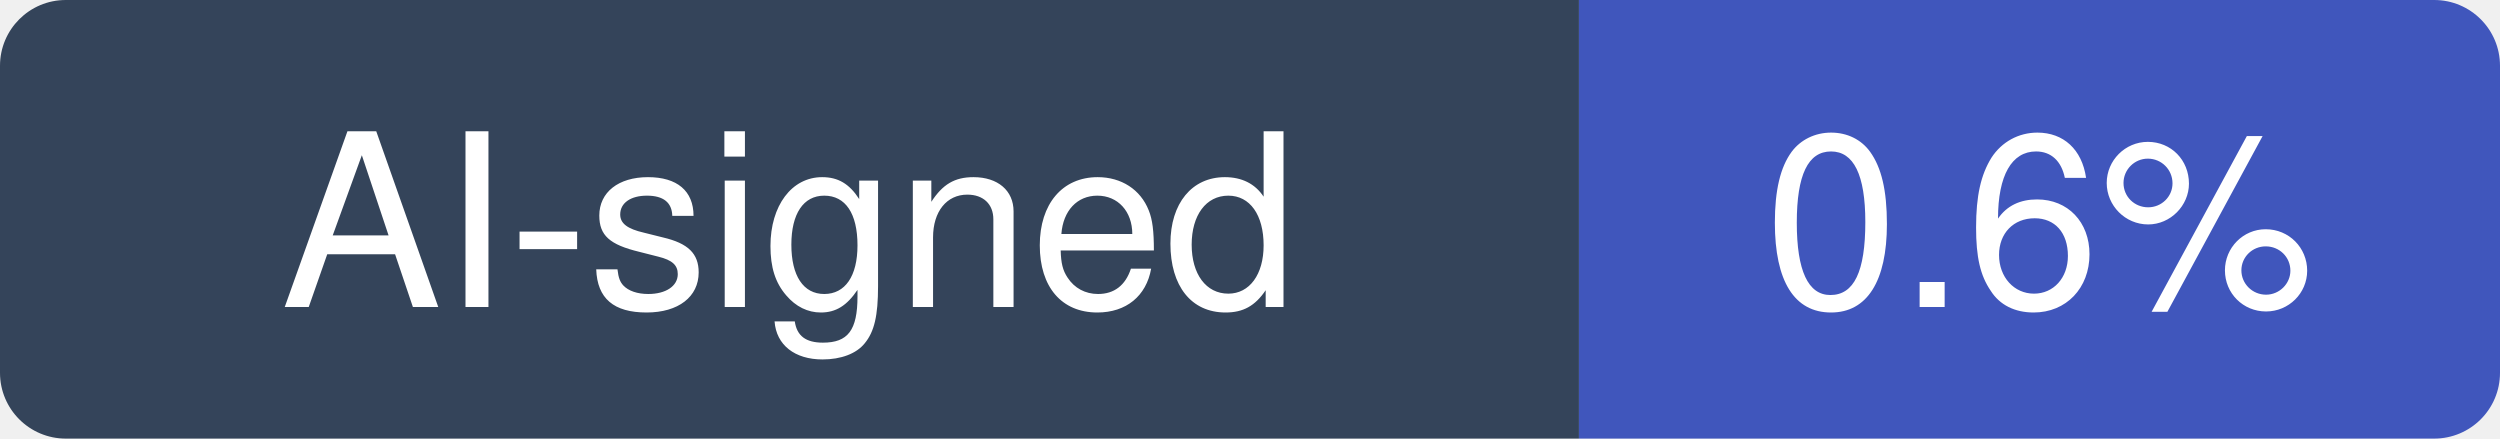
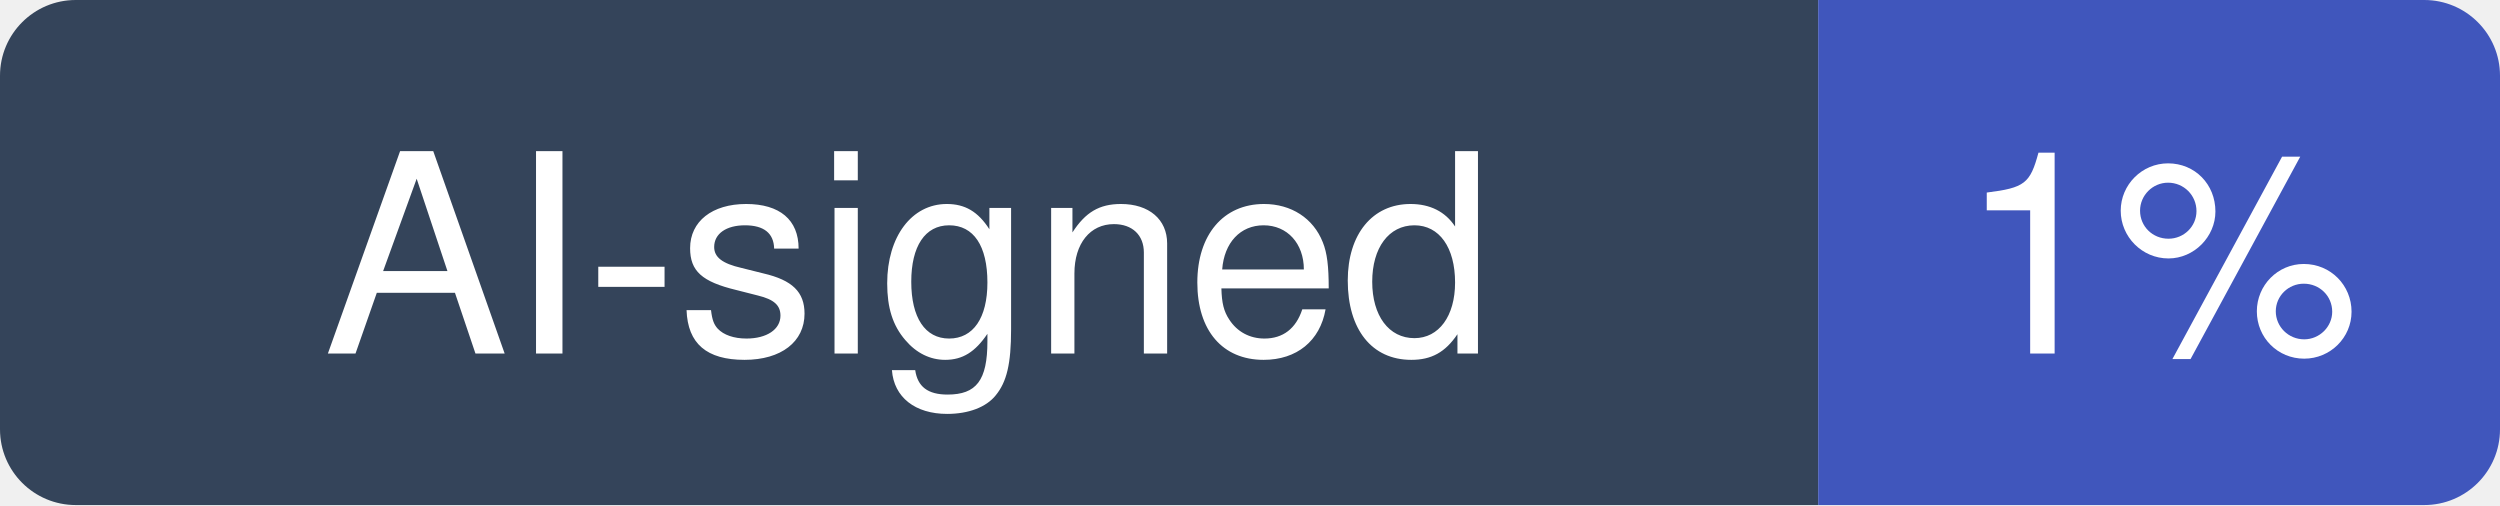
- <svg xmlns="http://www.w3.org/2000/svg" width="114" height="20" viewBox="0 0 114 20" role="img" aria-label="AI-signed: 0.6% of recent commits in freqtrade/freqtrade">
+ <svg xmlns="http://www.w3.org/2000/svg" width="99" height="20" viewBox="0 0 99 20" role="img" aria-label="AI-signed: 1% of recent commits in freqtrade/freqtrade">
  <clipPath id="hm-r">
-     <rect width="114" height="20" rx="3" />
+     <rect width="99" height="20" rx="3" />
  </clipPath>
  <g clip-path="url(#hm-r)">
    <rect width="72" height="20" fill="#34445A" />
-     <rect x="72" width="42" height="20" fill="#4056BC" />
+     <rect x="72" width="27" height="20" fill="#4056BC" />
  </g>
  <g fill="#fff" text-anchor="middle" font-family="Verdana, -apple-system, BlinkMacSystemFont, Segoe UI, Helvetica, Arial, Fira Sans, sans-serif" font-size="11">
    <text x="36" y="14">AI-signed</text>
-     <text x="93" y="14">0.6%</text>
+     <text x="85.5" y="14">1%</text>
  </g>
</svg>
